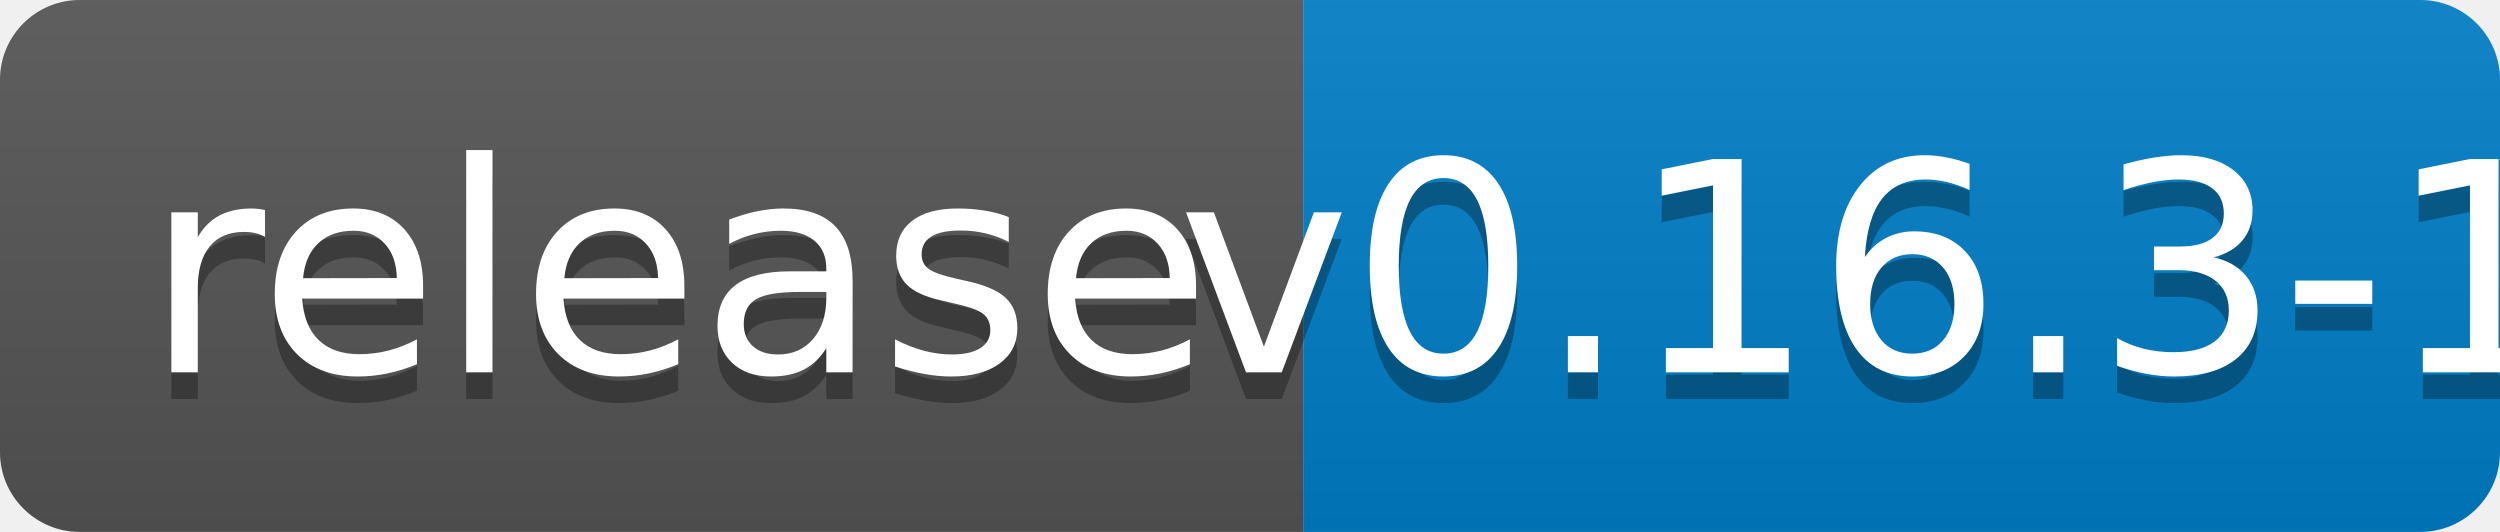
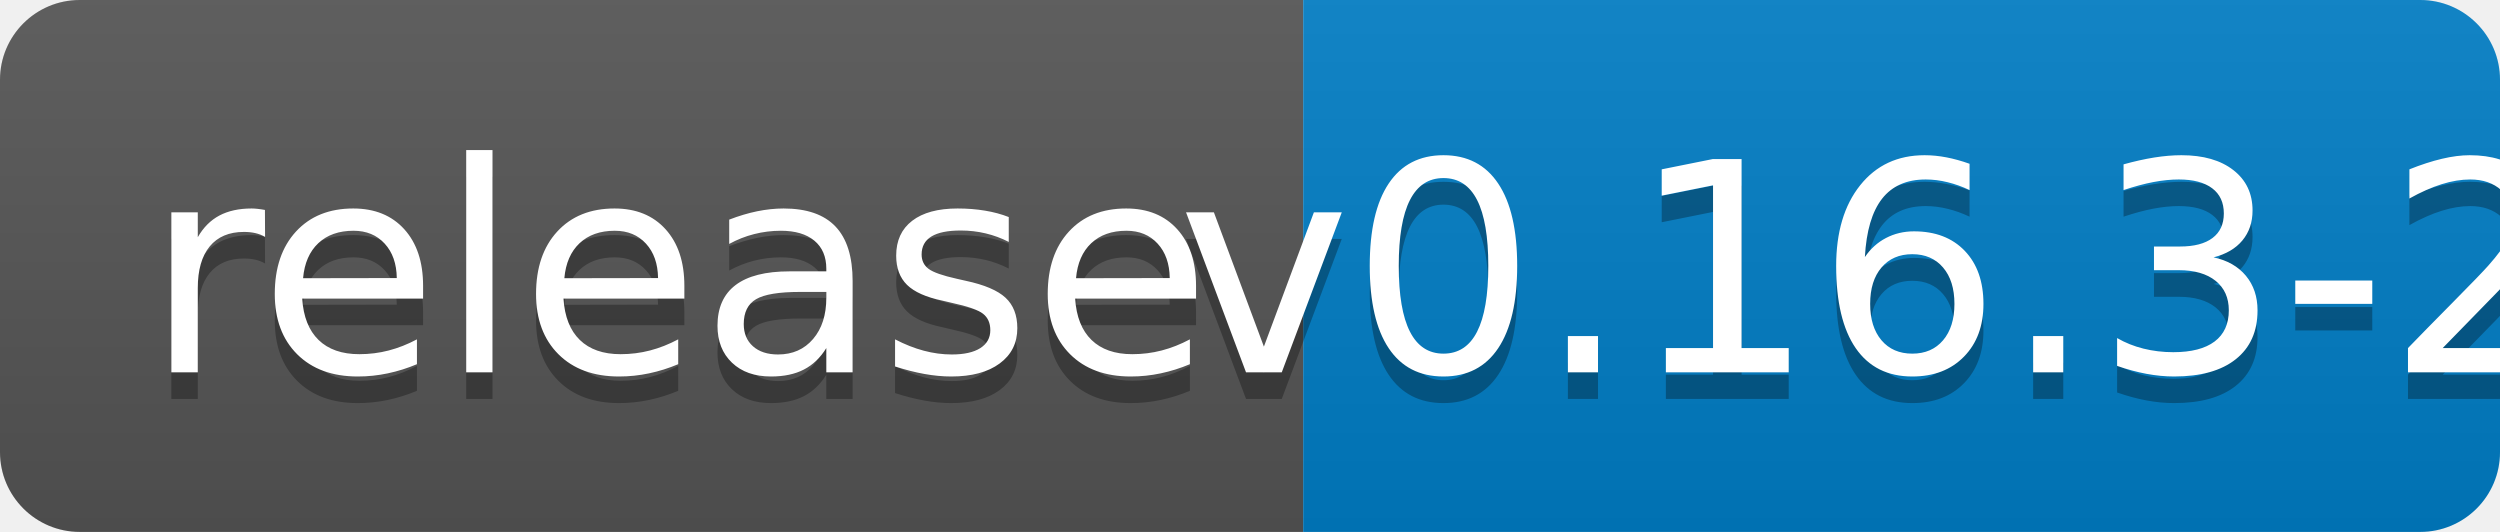
<svg xmlns="http://www.w3.org/2000/svg" width="94" height="20">
  <linearGradient id="b" x2="0" y2="100%">
    <stop offset="0" stop-color="#bbb" stop-opacity=".1" />
    <stop offset="1" stop-opacity=".1" />
  </linearGradient>
  <clipPath id="a">
    <rect width="94" height="20" rx="3" fill="#fff" />
  </clipPath>
  <g clip-path="url(#a)">
    <path fill="#555" d="M0 0h49v20H0z" />
    <path fill="#007ec6" d="M49 0h45v20H49z" />
    <path fill="url(#b)" d="M0 0h94v20H0z" />
  </g>
  <g fill="#fff" text-anchor="middle" font-family="DejaVu Sans,Verdana,Geneva,sans-serif" font-size="110">
    <text x="255" y="150" fill="#010101" fill-opacity=".3" transform="scale(.1)" textLength="390">release</text>
    <text x="255" y="140" transform="scale(.1)" textLength="390">release</text>
-     <text x="705" y="150" fill="#010101" fill-opacity=".3" transform="scale(.1)" textLength="350">v0.16.3-1</text>
-     <text x="705" y="140" transform="scale(.1)" textLength="350">v0.16.3-1</text>
+     <text x="705" y="150" fill="#010101" fill-opacity=".3" transform="scale(.1)" textLength="350">v0.16.3-2</text>
+     <text x="705" y="140" transform="scale(.1)" textLength="350">v0.16.3-2</text>
  </g>
</svg>
